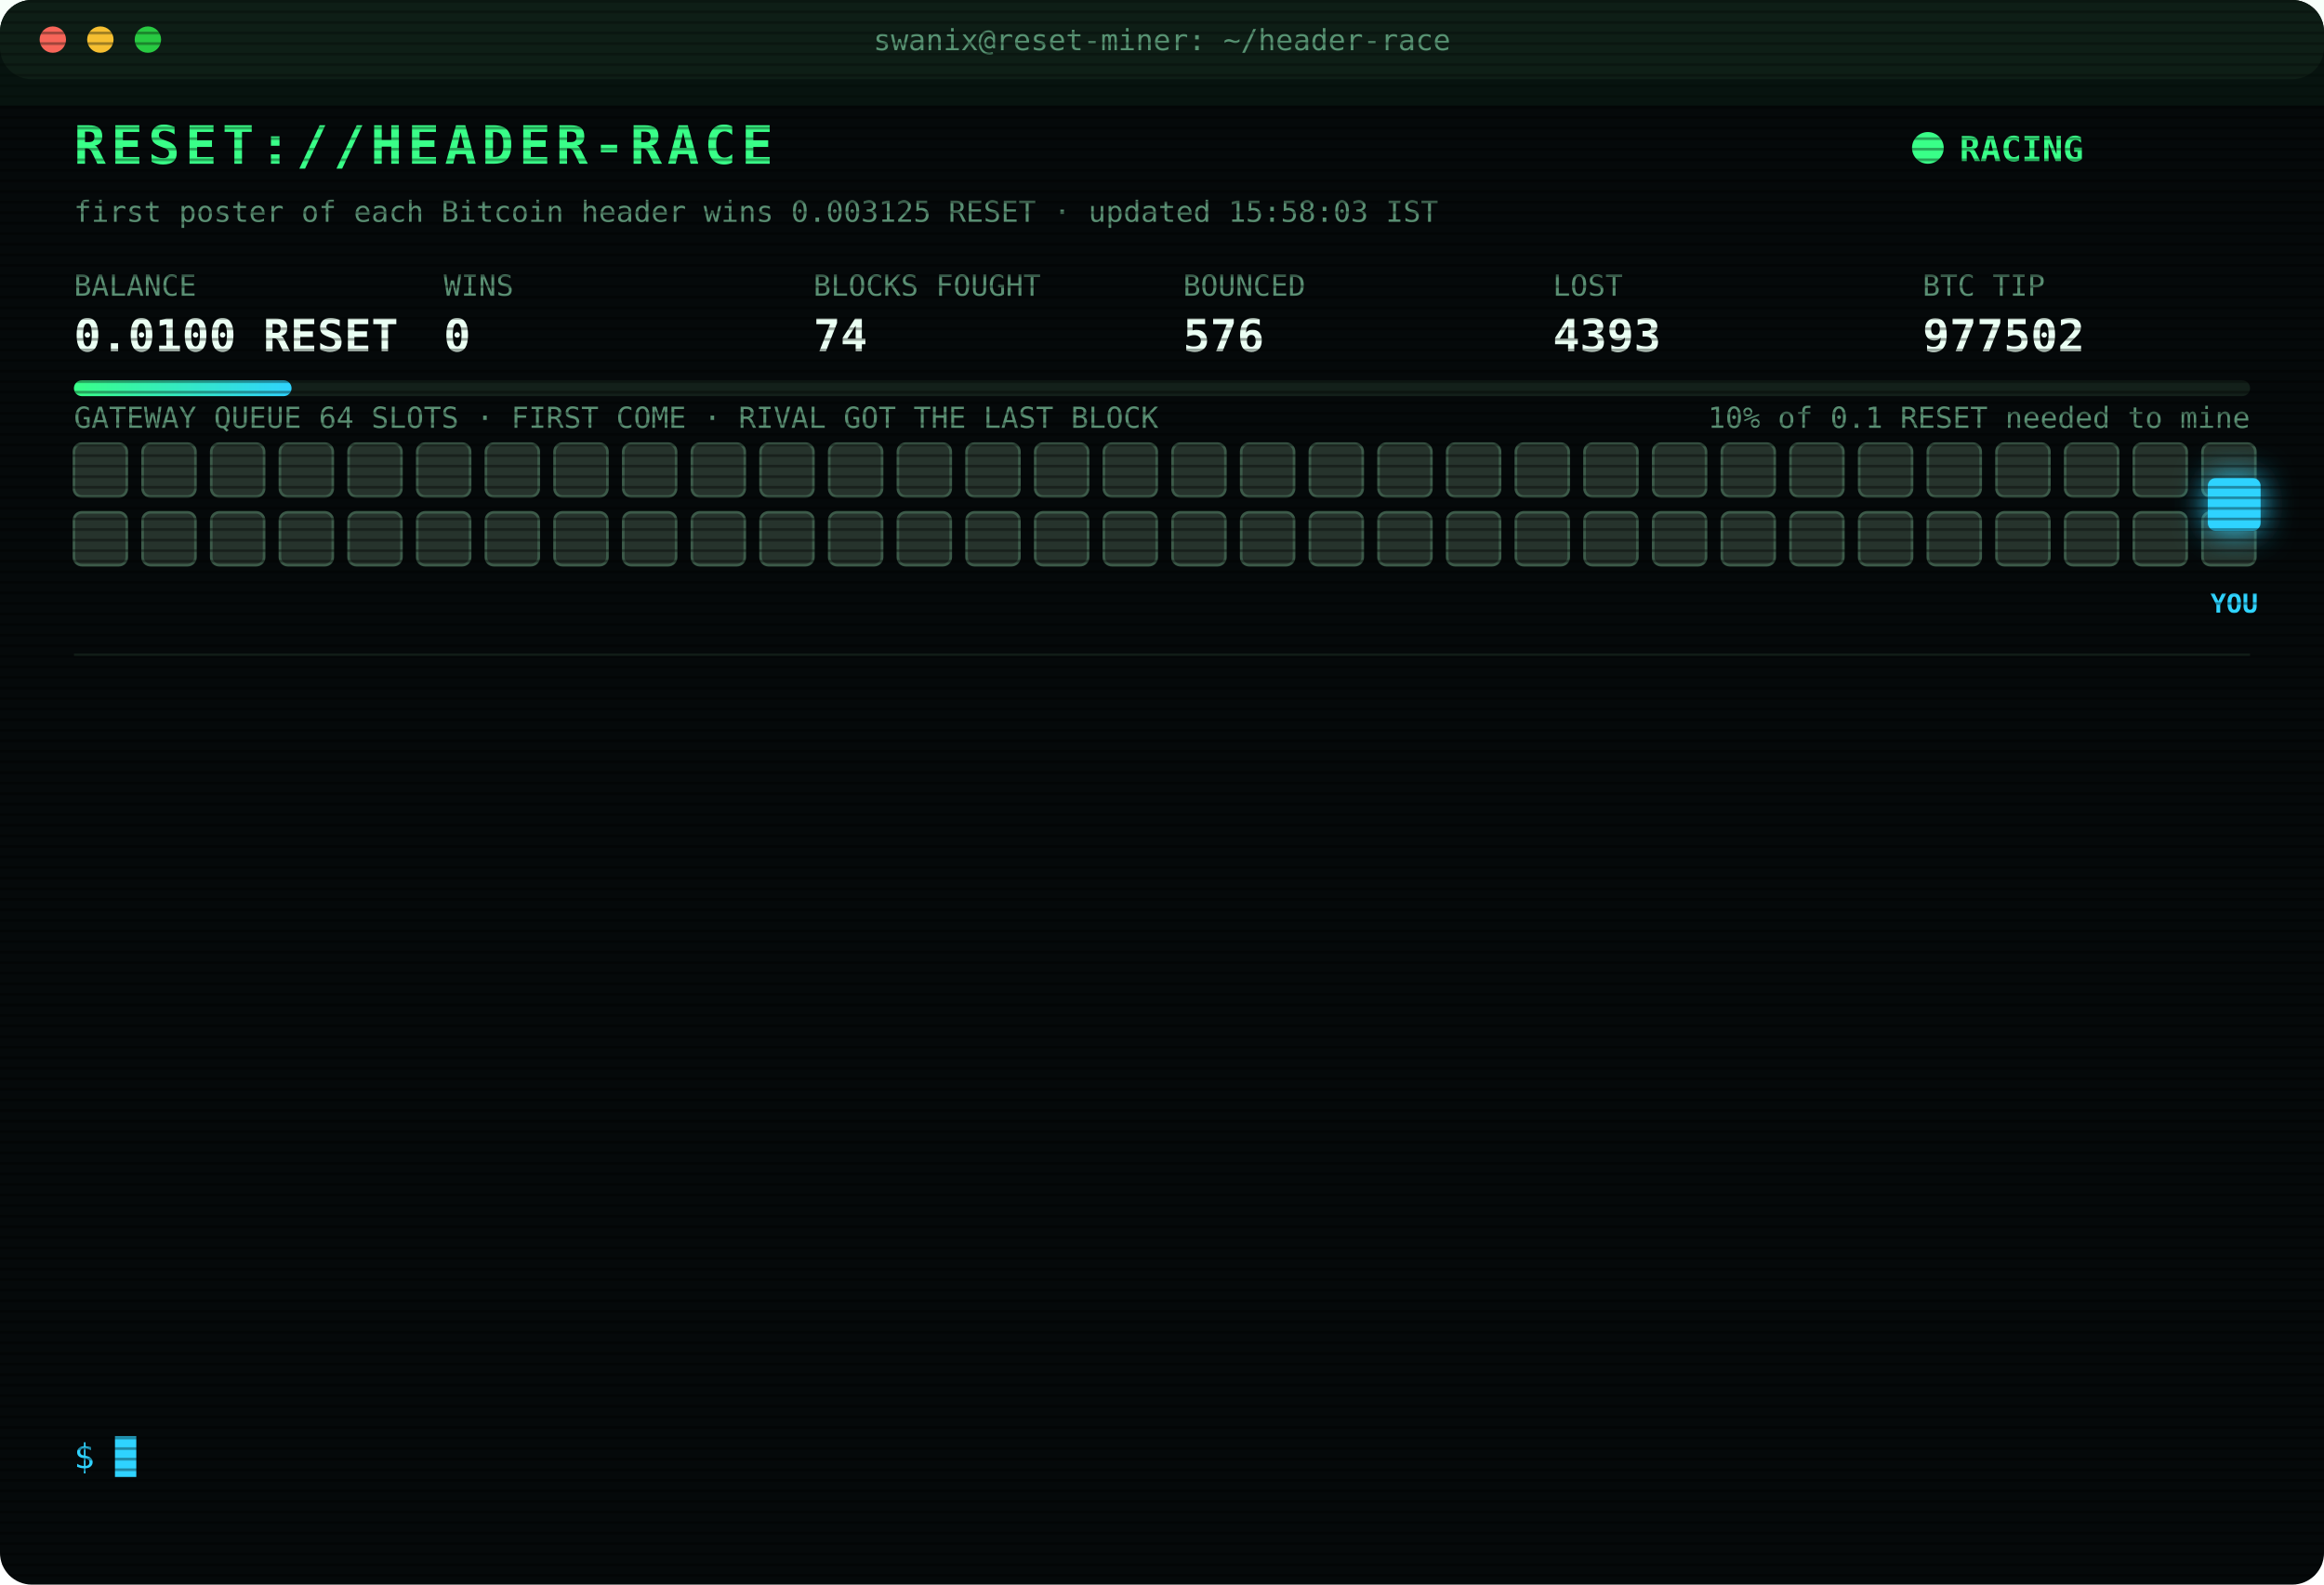
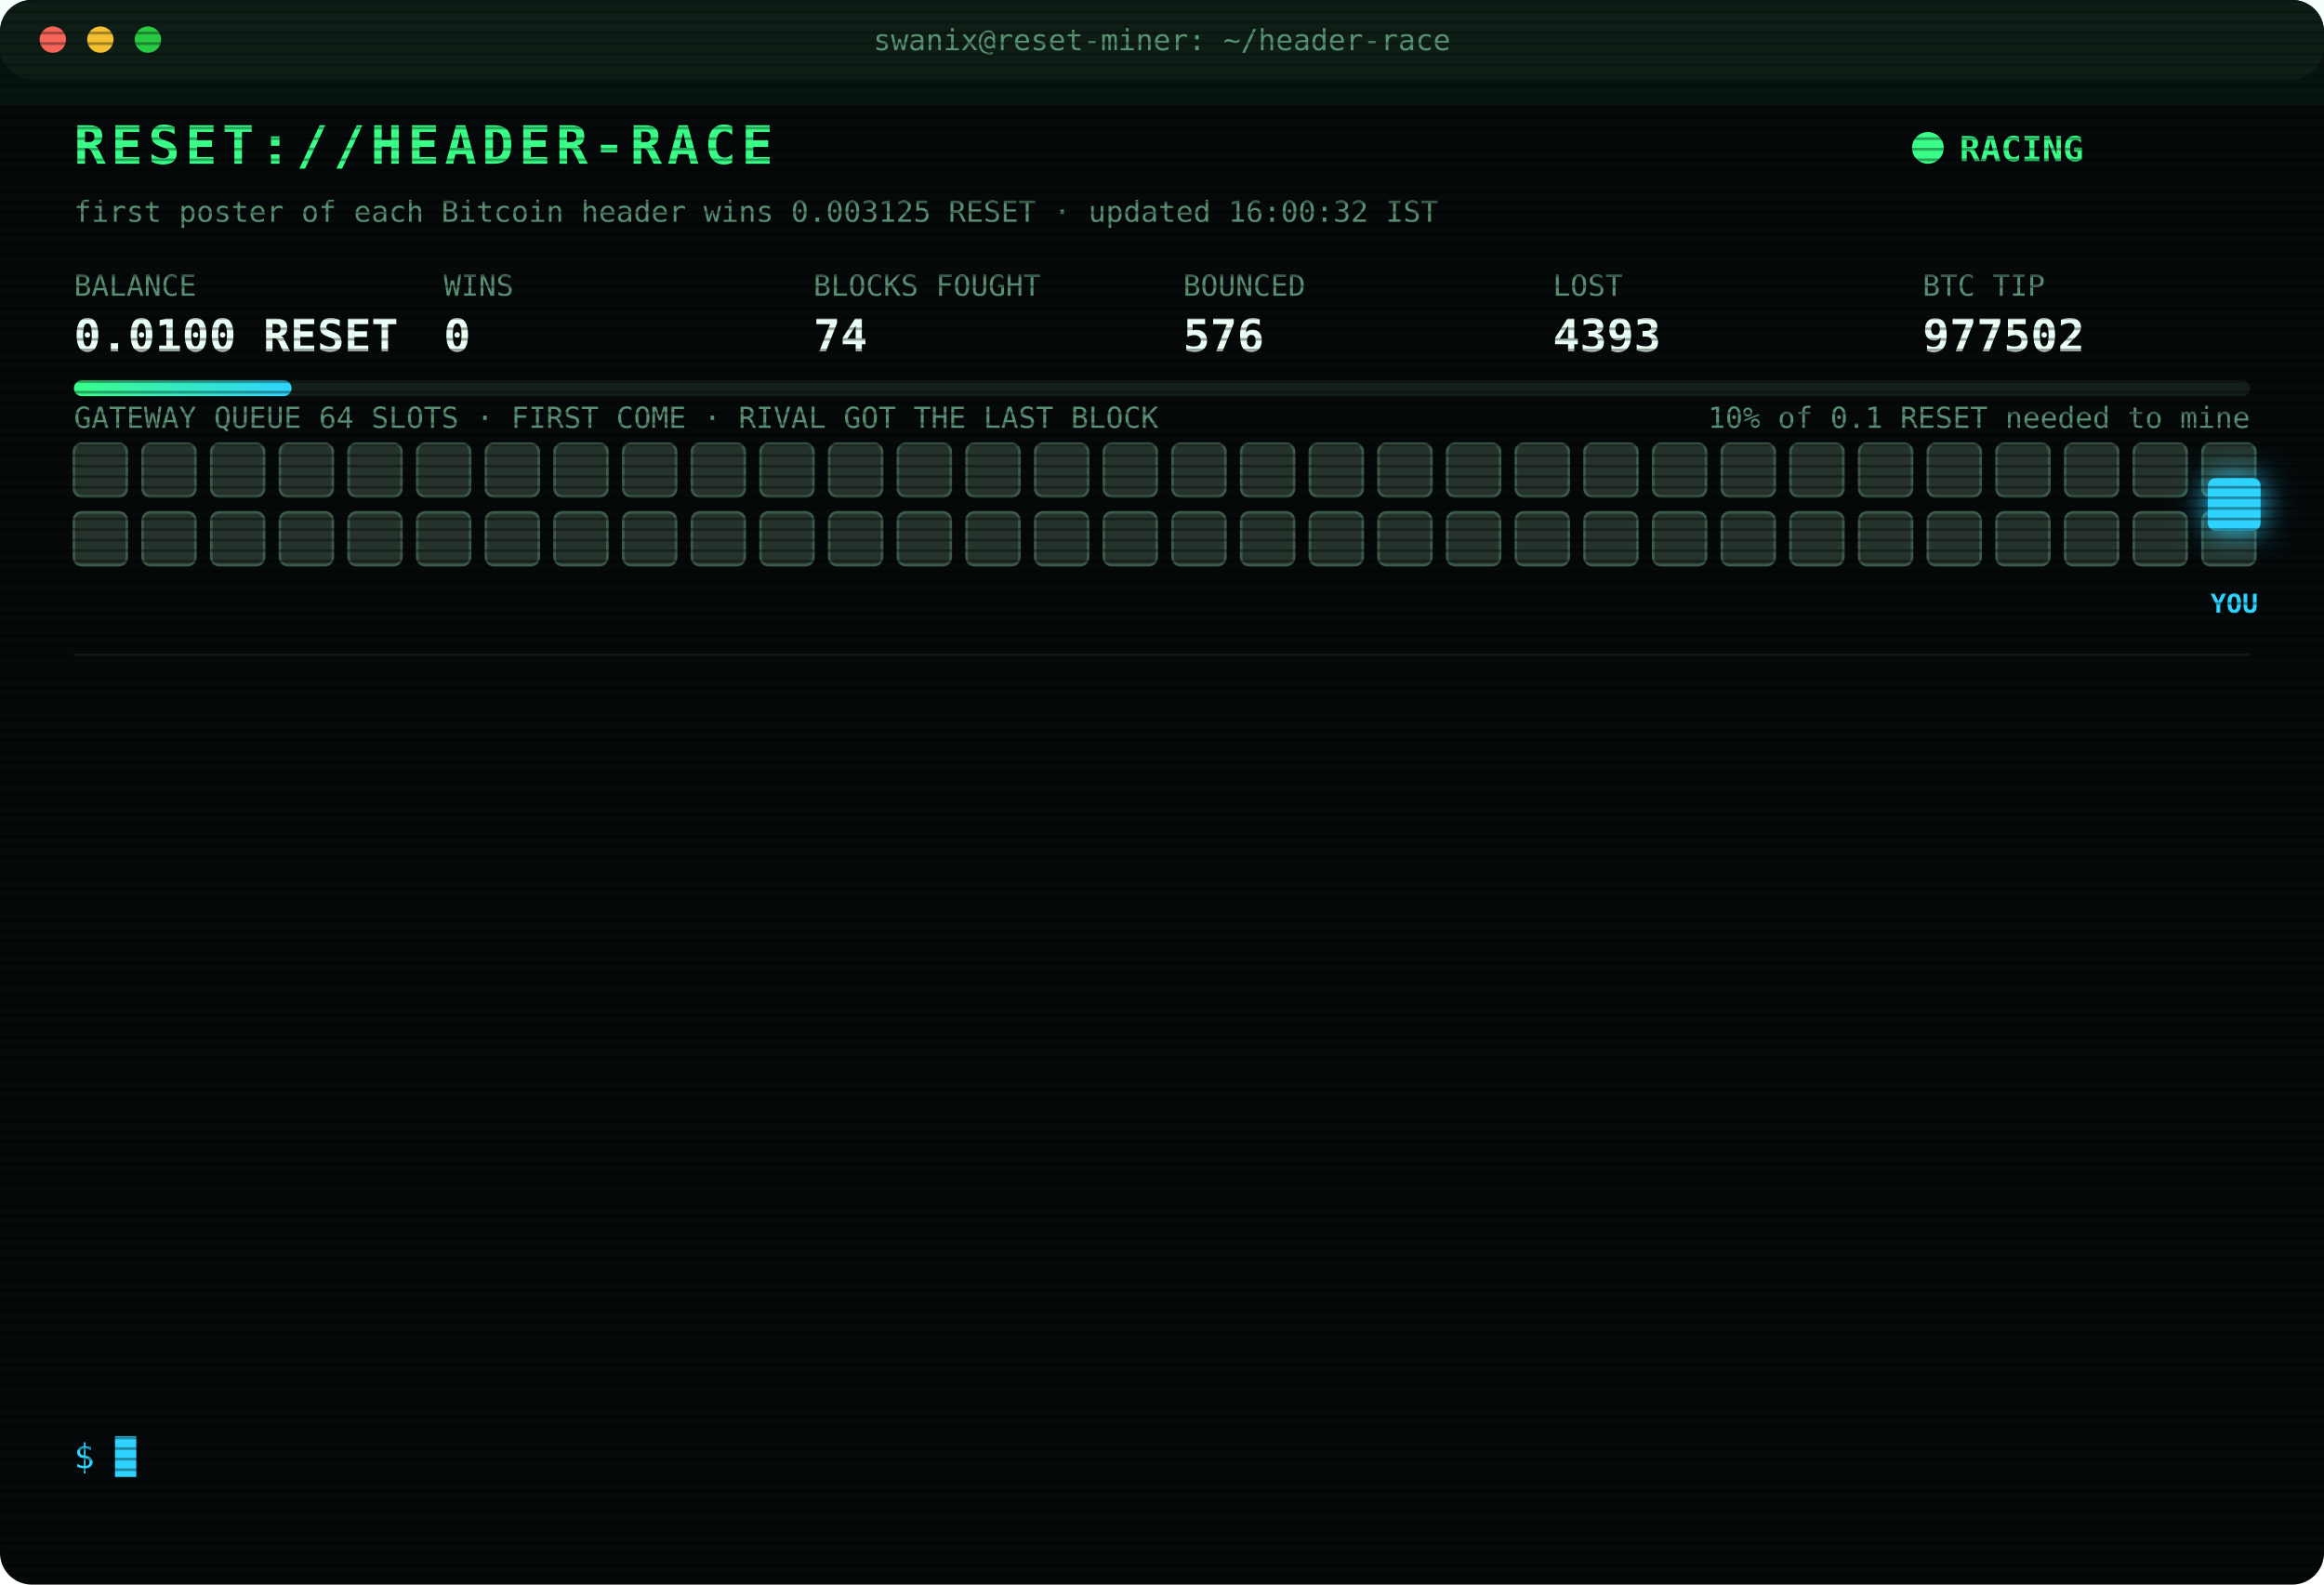
<svg xmlns="http://www.w3.org/2000/svg" width="880" height="600" viewBox="0 0 880 600" font-family="ui-monospace,SFMono-Regular,Menlo,Consolas,monospace">
  <style>
text{font-size:13px;fill:#7CFFB2}
.title{font-size:20px;font-weight:700;fill:#39FF88;letter-spacing:2px;animation:glitch 3s infinite steps(1)}
.sub{fill:#2fd3ff}.k{fill:#5a8f73;font-size:11px}.v{font-size:17px;font-weight:700;fill:#eafff3}
.ts{fill:#3f6b56}.boot{fill:#2fd3ff}.dim{fill:#5a8f73}.bad{fill:#ff4d6d}.warn{fill:#ffd23f}.mag{fill:#ff5cf0}.win{fill:#39FF88;font-weight:700}
.tag{font-size:10px;fill:#2fd3ff;font-weight:700}
.rival{fill:#26332c;stroke:#3c5a49;animation:jam 1.2s infinite alternate}
.idle{fill:#141c18;stroke:#22302a;animation:breathe 4s infinite}
.me{fill:#2fd3ff;filter:drop-shadow(0 0 6px #2fd3ff)}
.hover{animation:nudge 1.1s infinite ease-in-out}.bounce{animation:kick 1.4s infinite}
.ln{opacity:0;animation:in .4s forwards}
.cur{animation:blink 1s infinite steps(1)}
.scan{animation:scan 6s infinite linear}
.led{animation:blink 1.4s infinite}
@keyframes in{from{opacity:0;transform:translateX(-6px)}to{opacity:1;transform:none}}
@keyframes blink{50%{opacity:0}}
@keyframes jam{to{fill:#33463b}}
@keyframes breathe{50%{opacity:.4}}
@keyframes nudge{50%{transform:translateX(-10px)}}
@keyframes kick{0%,100%{transform:none}30%{transform:translateX(-14px)}55%{transform:translateX(10px) translateY(-6px)}}
@keyframes glitch{0%,92%{transform:none}93%{transform:translateX(2px);fill:#ff4d6d}95%{transform:translateX(-2px);fill:#2fd3ff}97%{transform:none}}
@keyframes scan{from{transform:translateY(-40px)}to{transform:translateY(600px)}}
</style>
  <defs>
    <pattern id="sl" width="4" height="4" patternUnits="userSpaceOnUse">
      <rect width="4" height="1" fill="#000" opacity=".35" />
    </pattern>
    <linearGradient id="bar">
      <stop offset="0" stop-color="#39FF88" />
      <stop offset="1" stop-color="#2fd3ff" />
    </linearGradient>
  </defs>
  <rect width="880" height="600" rx="12" fill="#05090a" />
  <rect width="880" height="30" rx="12" fill="#0d1512" />
  <circle cx="20" cy="15" r="5" fill="#ff5f57" />
  <circle cx="38" cy="15" r="5" fill="#febc2e" />
  <circle cx="56" cy="15" r="5" fill="#28c840" />
  <text x="440" y="19" text-anchor="middle" class="k">swanix@reset-miner: ~/header-race</text>
  <text x="28" y="62" class="title">RESET://HEADER-RACE</text>
  <circle class="led" cx="730" cy="56" r="6" fill="#39FF88" />
  <text x="742" y="61" class="win">RACING</text>
-   <text x="28" y="84" class="k">first poster of each Bitcoin header wins 0.003125 RESET · updated 15:58:03 IST</text>
+   <text x="28" y="84" class="k">first poster of each Bitcoin header wins 0.003125 RESET · updated 16:00:32 IST</text>
  <text x="28" y="112" class="k">BALANCE</text>
  <text x="28" y="133" class="v">0.0100 RESET</text>
  <text x="168" y="112" class="k">WINS</text>
  <text x="168" y="133" class="v">0</text>
  <text x="308" y="112" class="k">BLOCKS FOUGHT</text>
  <text x="308" y="133" class="v">74</text>
  <text x="448" y="112" class="k">BOUNCED</text>
  <text x="448" y="133" class="v">576</text>
  <text x="588" y="112" class="k">LOST</text>
  <text x="588" y="133" class="v">4393</text>
  <text x="728" y="112" class="k">BTC TIP</text>
  <text x="728" y="133" class="v">977502</text>
  <rect x="28" y="144" width="824" height="6" rx="3" fill="#13201a" />
  <rect x="28" y="144" width="82.4" height="6" rx="3" fill="url(#bar)" />
  <text x="852" y="162" text-anchor="end" class="k">10% of 0.1 RESET needed to mine</text>
  <text x="28" y="162" class="k">GATEWAY QUEUE 64 SLOTS · FIRST COME · RIVAL GOT THE LAST BLOCK</text>
  <rect class="rival" x="28" y="168" width="20" height="20" rx="3" style="animation-delay:0.00s" />
  <rect class="rival" x="54" y="168" width="20" height="20" rx="3" style="animation-delay:0.05s" />
  <rect class="rival" x="80" y="168" width="20" height="20" rx="3" style="animation-delay:0.10s" />
  <rect class="rival" x="106" y="168" width="20" height="20" rx="3" style="animation-delay:0.15s" />
  <rect class="rival" x="132" y="168" width="20" height="20" rx="3" style="animation-delay:0.20s" />
  <rect class="rival" x="158" y="168" width="20" height="20" rx="3" style="animation-delay:0.25s" />
  <rect class="rival" x="184" y="168" width="20" height="20" rx="3" style="animation-delay:0.30s" />
  <rect class="rival" x="210" y="168" width="20" height="20" rx="3" style="animation-delay:0.35s" />
  <rect class="rival" x="236" y="168" width="20" height="20" rx="3" style="animation-delay:0.40s" />
  <rect class="rival" x="262" y="168" width="20" height="20" rx="3" style="animation-delay:0.45s" />
  <rect class="rival" x="288" y="168" width="20" height="20" rx="3" style="animation-delay:0.50s" />
  <rect class="rival" x="314" y="168" width="20" height="20" rx="3" style="animation-delay:0.55s" />
  <rect class="rival" x="340" y="168" width="20" height="20" rx="3" style="animation-delay:0.60s" />
  <rect class="rival" x="366" y="168" width="20" height="20" rx="3" style="animation-delay:0.65s" />
  <rect class="rival" x="392" y="168" width="20" height="20" rx="3" style="animation-delay:0.70s" />
  <rect class="rival" x="418" y="168" width="20" height="20" rx="3" style="animation-delay:0.75s" />
  <rect class="rival" x="444" y="168" width="20" height="20" rx="3" style="animation-delay:0.80s" />
  <rect class="rival" x="470" y="168" width="20" height="20" rx="3" style="animation-delay:0.85s" />
  <rect class="rival" x="496" y="168" width="20" height="20" rx="3" style="animation-delay:0.90s" />
  <rect class="rival" x="522" y="168" width="20" height="20" rx="3" style="animation-delay:0.95s" />
  <rect class="rival" x="548" y="168" width="20" height="20" rx="3" style="animation-delay:1.00s" />
  <rect class="rival" x="574" y="168" width="20" height="20" rx="3" style="animation-delay:1.05s" />
  <rect class="rival" x="600" y="168" width="20" height="20" rx="3" style="animation-delay:1.10s" />
  <rect class="rival" x="626" y="168" width="20" height="20" rx="3" style="animation-delay:1.15s" />
  <rect class="rival" x="652" y="168" width="20" height="20" rx="3" style="animation-delay:1.20s" />
  <rect class="rival" x="678" y="168" width="20" height="20" rx="3" style="animation-delay:1.25s" />
  <rect class="rival" x="704" y="168" width="20" height="20" rx="3" style="animation-delay:1.30s" />
  <rect class="rival" x="730" y="168" width="20" height="20" rx="3" style="animation-delay:1.35s" />
  <rect class="rival" x="756" y="168" width="20" height="20" rx="3" style="animation-delay:1.40s" />
  <rect class="rival" x="782" y="168" width="20" height="20" rx="3" style="animation-delay:1.45s" />
  <rect class="rival" x="808" y="168" width="20" height="20" rx="3" style="animation-delay:1.50s" />
  <rect class="rival" x="834" y="168" width="20" height="20" rx="3" style="animation-delay:1.55s" />
  <rect class="rival" x="28" y="194" width="20" height="20" rx="3" style="animation-delay:1.60s" />
  <rect class="rival" x="54" y="194" width="20" height="20" rx="3" style="animation-delay:1.65s" />
  <rect class="rival" x="80" y="194" width="20" height="20" rx="3" style="animation-delay:1.70s" />
  <rect class="rival" x="106" y="194" width="20" height="20" rx="3" style="animation-delay:1.75s" />
  <rect class="rival" x="132" y="194" width="20" height="20" rx="3" style="animation-delay:1.80s" />
  <rect class="rival" x="158" y="194" width="20" height="20" rx="3" style="animation-delay:1.85s" />
  <rect class="rival" x="184" y="194" width="20" height="20" rx="3" style="animation-delay:1.90s" />
  <rect class="rival" x="210" y="194" width="20" height="20" rx="3" style="animation-delay:1.95s" />
  <rect class="rival" x="236" y="194" width="20" height="20" rx="3" style="animation-delay:2.00s" />
  <rect class="rival" x="262" y="194" width="20" height="20" rx="3" style="animation-delay:2.05s" />
  <rect class="rival" x="288" y="194" width="20" height="20" rx="3" style="animation-delay:2.10s" />
  <rect class="rival" x="314" y="194" width="20" height="20" rx="3" style="animation-delay:2.15s" />
  <rect class="rival" x="340" y="194" width="20" height="20" rx="3" style="animation-delay:2.20s" />
  <rect class="rival" x="366" y="194" width="20" height="20" rx="3" style="animation-delay:2.25s" />
  <rect class="rival" x="392" y="194" width="20" height="20" rx="3" style="animation-delay:2.30s" />
  <rect class="rival" x="418" y="194" width="20" height="20" rx="3" style="animation-delay:2.35s" />
  <rect class="rival" x="444" y="194" width="20" height="20" rx="3" style="animation-delay:2.40s" />
  <rect class="rival" x="470" y="194" width="20" height="20" rx="3" style="animation-delay:2.45s" />
  <rect class="rival" x="496" y="194" width="20" height="20" rx="3" style="animation-delay:2.50s" />
  <rect class="rival" x="522" y="194" width="20" height="20" rx="3" style="animation-delay:2.55s" />
  <rect class="rival" x="548" y="194" width="20" height="20" rx="3" style="animation-delay:2.60s" />
  <rect class="rival" x="574" y="194" width="20" height="20" rx="3" style="animation-delay:2.65s" />
  <rect class="rival" x="600" y="194" width="20" height="20" rx="3" style="animation-delay:2.70s" />
  <rect class="rival" x="626" y="194" width="20" height="20" rx="3" style="animation-delay:2.75s" />
  <rect class="rival" x="652" y="194" width="20" height="20" rx="3" style="animation-delay:2.80s" />
  <rect class="rival" x="678" y="194" width="20" height="20" rx="3" style="animation-delay:2.85s" />
  <rect class="rival" x="704" y="194" width="20" height="20" rx="3" style="animation-delay:2.90s" />
  <rect class="rival" x="730" y="194" width="20" height="20" rx="3" style="animation-delay:2.95s" />
  <rect class="rival" x="756" y="194" width="20" height="20" rx="3" style="animation-delay:3.00s" />
  <rect class="rival" x="782" y="194" width="20" height="20" rx="3" style="animation-delay:3.05s" />
  <rect class="rival" x="808" y="194" width="20" height="20" rx="3" style="animation-delay:3.10s" />
  <rect class="rival" x="834" y="194" width="20" height="20" rx="3" style="animation-delay:3.15s" />
  <g class="hover">
    <rect class="me" x="836" y="181" width="20" height="20" rx="3" />
    <text class="tag" x="846" y="232" text-anchor="middle">YOU</text>
  </g>
  <line x1="28" x2="852" y1="248" y2="248" stroke="#13201a" />
  <g class="ln" style="animation-delay:0.40s">
    <text x="28" y="270" class="ts">14:33:28</text>
    <text x="104" y="270" class="bad">[REJECTED] #977490 The network already has these headers.</text>
  </g>
  <g class="ln" style="animation-delay:0.65s">
    <text x="28" y="292" class="ts">14:33:28</text>
    <text x="104" y="292" class="bad">[LOST] #977490 taken by a rival miner</text>
  </g>
  <g class="ln" style="animation-delay:0.90s">
    <text x="28" y="314" class="ts">14:43:48</text>
    <text x="104" y="314" class="bad">[LOST] #977491 taken by a rival miner</text>
  </g>
  <g class="ln" style="animation-delay:1.15s">
    <text x="28" y="336" class="ts">15:01:51</text>
    <text x="104" y="336" class="bad">[LOST] #977492 taken by a rival miner</text>
  </g>
  <g class="ln" style="animation-delay:1.40s">
    <text x="28" y="358" class="ts">15:06:37</text>
    <text x="104" y="358" class="bad">[LOST] #977493 taken by a rival miner</text>
  </g>
  <g class="ln" style="animation-delay:1.65s">
    <text x="28" y="380" class="ts">15:08:21</text>
    <text x="104" y="380" class="bad">[LOST] #977494 taken by a rival miner</text>
  </g>
  <g class="ln" style="animation-delay:1.90s">
    <text x="28" y="402" class="ts">15:13:18</text>
    <text x="104" y="402" class="bad">[LOST] #977495 taken by a rival miner</text>
  </g>
  <g class="ln" style="animation-delay:2.15s">
    <text x="28" y="424" class="ts">15:24:27</text>
    <text x="104" y="424" class="bad">[LOST] #977496 taken by a rival miner</text>
  </g>
  <g class="ln" style="animation-delay:2.40s">
    <text x="28" y="446" class="ts">15:39:13</text>
    <text x="104" y="446" class="bad">[LOST] #977497 taken by a rival miner</text>
  </g>
  <g class="ln" style="animation-delay:2.65s">
    <text x="28" y="468" class="ts">15:52:26</text>
    <text x="104" y="468" class="bad">[LOST] #977498 taken by a rival miner</text>
  </g>
  <g class="ln" style="animation-delay:2.90s">
    <text x="28" y="490" class="ts">15:56:31</text>
    <text x="104" y="490" class="bad">[LOST] #977500 taken by a rival miner</text>
  </g>
  <g class="ln" style="animation-delay:3.15s">
    <text x="28" y="512" class="ts">15:57:46</text>
    <text x="104" y="512" class="bad">[LOST] #977501 taken by a rival miner</text>
  </g>
  <g class="ln" style="animation-delay:3.40s">
    <text x="28" y="534" class="ts">15:58:03</text>
    <text x="104" y="534" class="bad">[LOST] #977502 taken by a rival miner</text>
  </g>
  <text x="28" y="556" class="sub">$ <tspan class="cur">█</tspan>
  </text>
  <rect width="880" height="600" rx="12" fill="url(#sl)" pointer-events="none" />
  <rect class="scan" width="880" height="40" fill="#39FF88" opacity=".04" />
</svg>
